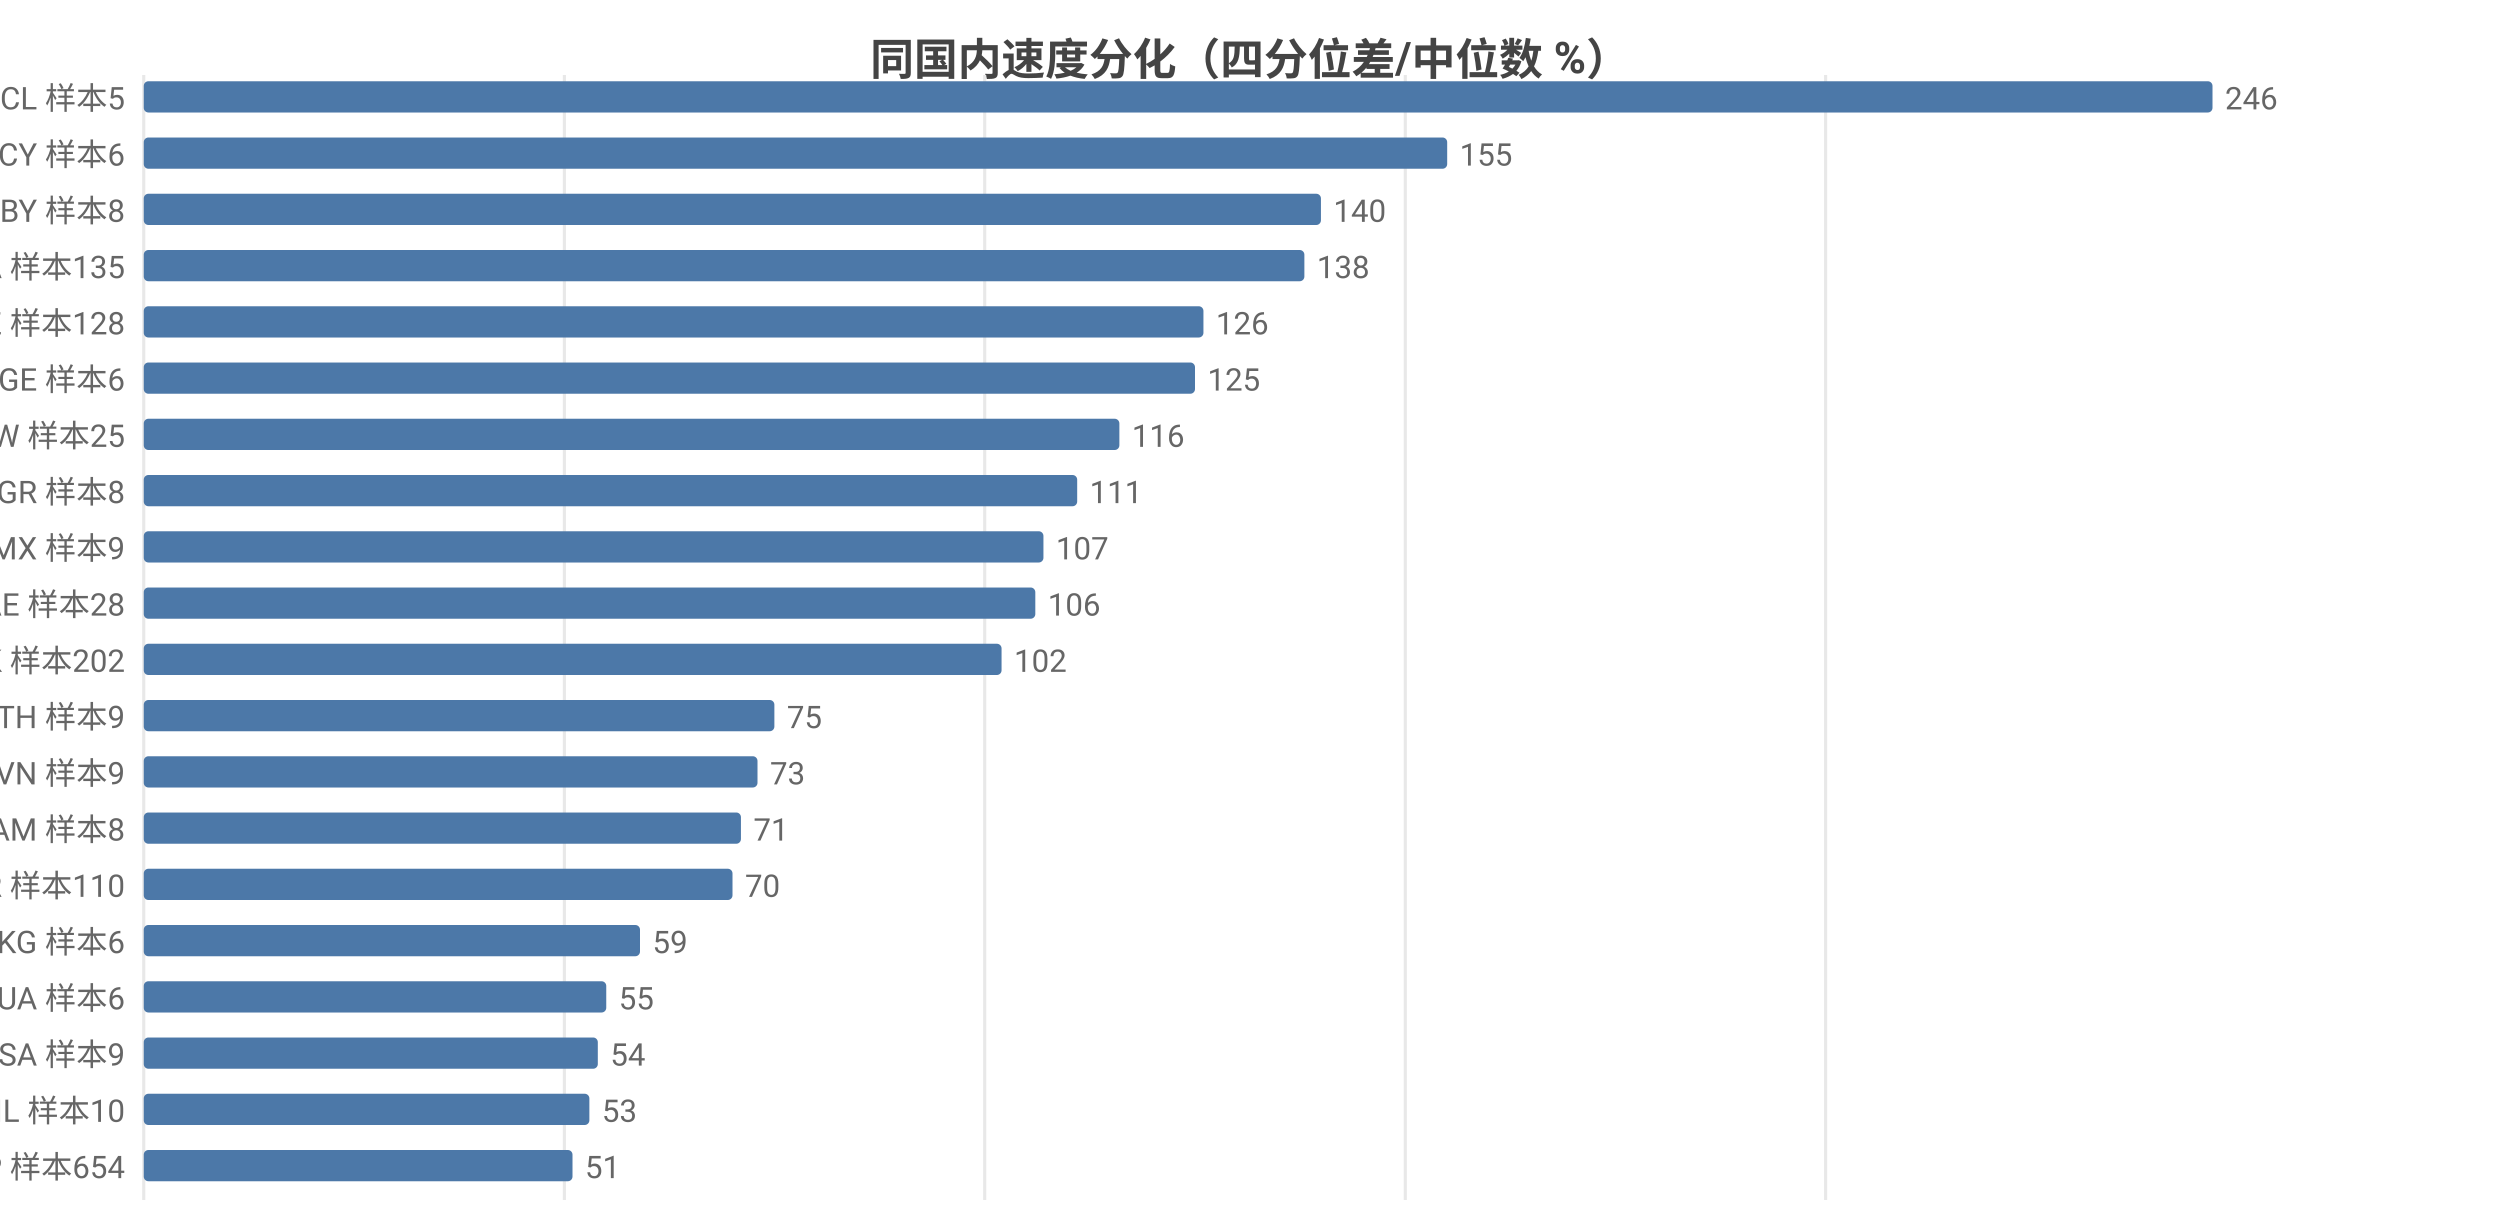
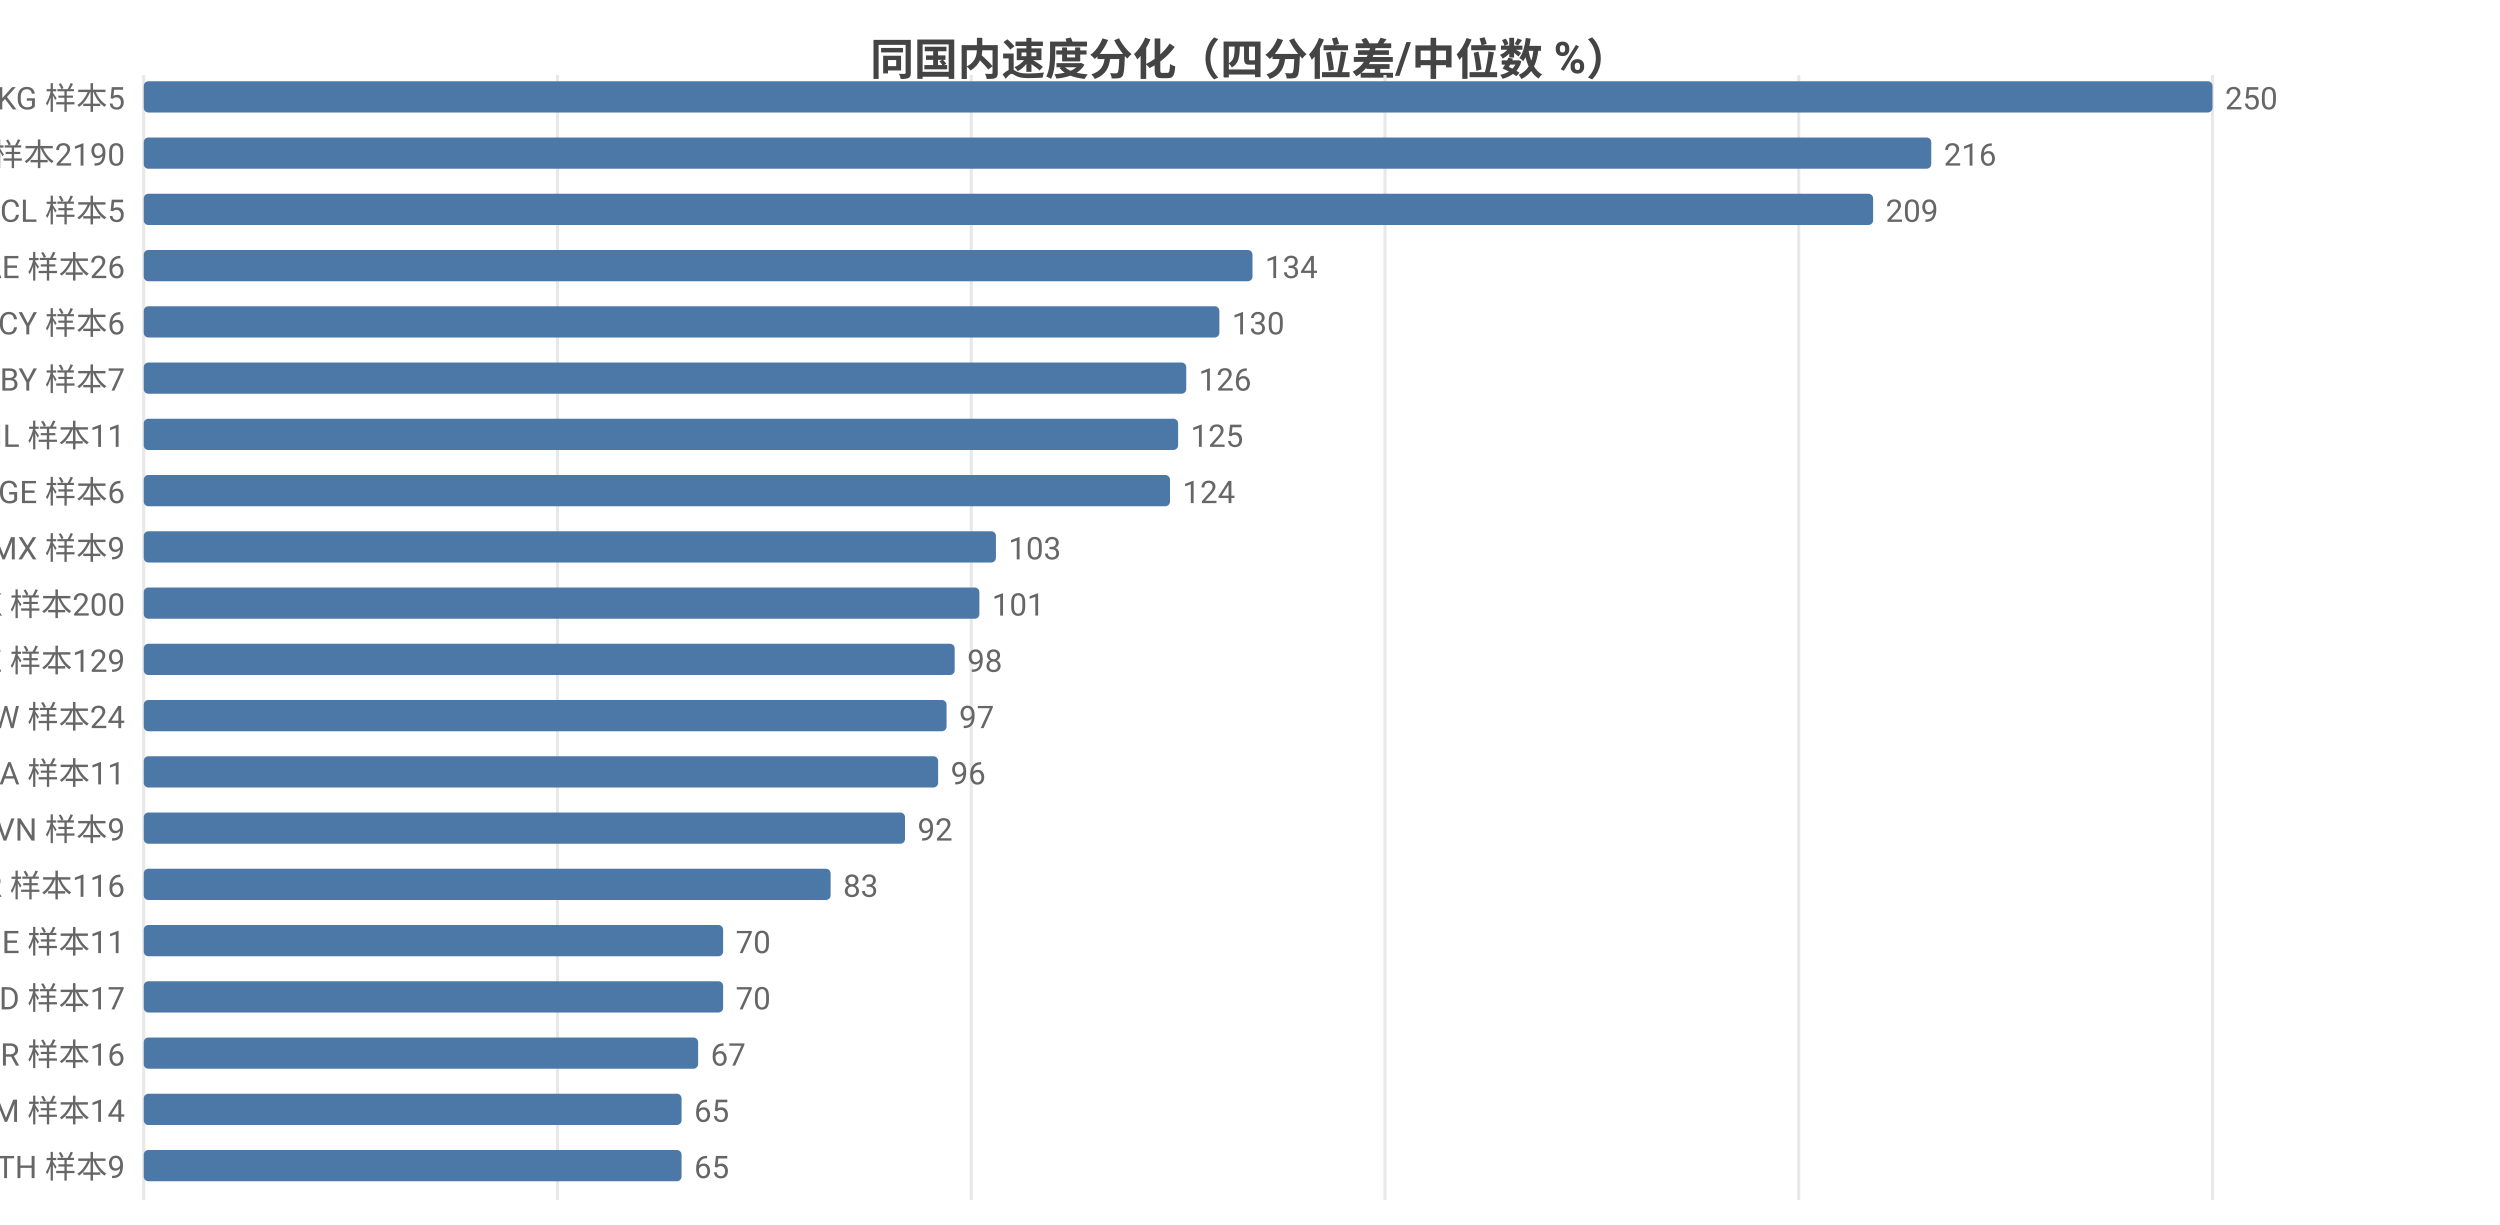
<svg xmlns="http://www.w3.org/2000/svg" width="800" height="392" viewBox="0 0 800 392">
  <rect width="800" height="392" fill="#ffffff" />
  <style>text{font-family:system-ui,-apple-system,'Segoe UI',Roboto,'PingFang SC','Microsoft YaHei','Noto Sans CJK SC',sans-serif}.g{stroke:#e8e8e8;stroke-width:1}.a{stroke:#999;stroke-width:1}.t{font-size:10px;fill:#666}.m{font-size:10px;text-anchor:middle;fill:#666}.e{font-size:10px;text-anchor:end;fill:#666}.l{font-size:11px;fill:#333}.tt{font-size:14px;font-weight:600;text-anchor:middle;fill:#444}.em{font-size:13px;text-anchor:middle;fill:#999}</style>
  <text class="tt" x="400.0" y="24">同国内速度分化（四分位差/中位数 %）</text>
  <line class="g" x1="46" y1="24" x2="46" y2="384" />
-   <line class="g" x1="180.6" y1="24" x2="180.6" y2="384" />
-   <line class="g" x1="315.1" y1="24" x2="315.1" y2="384" />
-   <line class="g" x1="449.7" y1="24" x2="449.7" y2="384" />
-   <line class="g" x1="584.2" y1="24" x2="584.2" y2="384" />
-   <text class="e" x="40" y="35">CL 样本5</text>
+   <line class="g" x1="178.4" y1="24" x2="178.4" y2="384" />
+   <line class="g" x1="310.8" y1="24" x2="310.8" y2="384" />
+   <line class="g" x1="443.2" y1="24" x2="443.2" y2="384" />
+   <line class="g" x1="575.6" y1="24" x2="575.6" y2="384" />
+   <line class="g" x1="708" y1="24" x2="708" y2="384" />
+   <text class="e" x="40" y="35">KG 样本5</text>
  <rect x="46" y="26" width="662" height="10" fill="#4c78a8" rx="1.5" />
-   <text class="t" x="712" y="35">246</text>
-   <text class="e" x="40" y="53">CY 样本6</text>
-   <rect x="46" y="44" width="417.1" height="10" fill="#4c78a8" rx="1.5" />
-   <text class="t" x="467.1" y="53">155</text>
-   <text class="e" x="40" y="71">BY 样本8</text>
-   <rect x="46" y="62" width="376.7" height="10" fill="#4c78a8" rx="1.5" />
-   <text class="t" x="426.7" y="71">140</text>
-   <text class="e" x="40" y="89">CA 样本135</text>
-   <rect x="46" y="80" width="371.4" height="10" fill="#4c78a8" rx="1.5" />
-   <text class="t" x="421.4" y="89">138</text>
-   <text class="e" x="40" y="107">KZ 样本128</text>
-   <rect x="46" y="98" width="339.1" height="10" fill="#4c78a8" rx="1.5" />
-   <text class="t" x="389.1" y="107">126</text>
-   <text class="e" x="40" y="125">GE 样本6</text>
-   <rect x="46" y="116" width="336.4" height="10" fill="#4c78a8" rx="1.5" />
-   <text class="t" x="386.4" y="125">125</text>
-   <text class="e" x="40" y="143">TW 样本25</text>
-   <rect x="46" y="134" width="312.2" height="10" fill="#4c78a8" rx="1.5" />
-   <text class="t" x="362.2" y="143">116</text>
-   <text class="e" x="40" y="161">GR 样本8</text>
-   <rect x="46" y="152" width="298.7" height="10" fill="#4c78a8" rx="1.5" />
-   <text class="t" x="348.7" y="161">111</text>
+   <text class="t" x="712" y="35">250</text>
+   <text class="e" x="40" y="53">US 样本2190</text>
+   <rect x="46" y="44" width="572.0" height="10" fill="#4c78a8" rx="1.5" />
+   <text class="t" x="622.0" y="53">216</text>
+   <text class="e" x="40" y="71">CL 样本5</text>
+   <rect x="46" y="62" width="553.4" height="10" fill="#4c78a8" rx="1.5" />
+   <text class="t" x="603.4" y="71">209</text>
+   <text class="e" x="40" y="89">AE 样本26</text>
+   <rect x="46" y="80" width="354.8" height="10" fill="#4c78a8" rx="1.5" />
+   <text class="t" x="404.8" y="89">134</text>
+   <text class="e" x="40" y="107">CY 样本6</text>
+   <rect x="46" y="98" width="344.2" height="10" fill="#4c78a8" rx="1.5" />
+   <text class="t" x="394.2" y="107">130</text>
+   <text class="e" x="40" y="125">BY 样本7</text>
+   <rect x="46" y="116" width="333.6" height="10" fill="#4c78a8" rx="1.5" />
+   <text class="t" x="383.6" y="125">126</text>
+   <text class="e" x="40" y="143">IL 样本11</text>
+   <rect x="46" y="134" width="331" height="10" fill="#4c78a8" rx="1.5" />
+   <text class="t" x="381" y="143">125</text>
+   <text class="e" x="40" y="161">GE 样本6</text>
+   <rect x="46" y="152" width="328.4" height="10" fill="#4c78a8" rx="1.5" />
+   <text class="t" x="378.4" y="161">124</text>
  <text class="e" x="40" y="179">MX 样本9</text>
-   <rect x="46" y="170" width="287.9" height="10" fill="#4c78a8" rx="1.5" />
-   <text class="t" x="337.9" y="179">107</text>
-   <text class="e" x="40" y="197">AE 样本28</text>
-   <rect x="46" y="188" width="285.3" height="10" fill="#4c78a8" rx="1.5" />
-   <text class="t" x="335.3" y="197">106</text>
-   <text class="e" x="40" y="215">HK 样本202</text>
-   <rect x="46" y="206" width="274.5" height="10" fill="#4c78a8" rx="1.5" />
-   <text class="t" x="324.5" y="215">102</text>
-   <text class="e" x="40" y="233">TH 样本9</text>
-   <rect x="46" y="224" width="201.8" height="10" fill="#4c78a8" rx="1.5" />
-   <text class="t" x="251.8" y="233">75</text>
-   <text class="e" x="40" y="251">VN 样本9</text>
-   <rect x="46" y="242" width="196.4" height="10" fill="#4c78a8" rx="1.5" />
-   <text class="t" x="246.4" y="251">73</text>
-   <text class="e" x="40" y="269">AM 样本8</text>
-   <rect x="46" y="260" width="191.1" height="10" fill="#4c78a8" rx="1.5" />
-   <text class="t" x="241.1" y="269">71</text>
-   <text class="e" x="40" y="287">KR 样本110</text>
-   <rect x="46" y="278" width="188.4" height="10" fill="#4c78a8" rx="1.5" />
-   <text class="t" x="238.4" y="287">70</text>
-   <text class="e" x="40" y="305">KG 样本6</text>
-   <rect x="46" y="296" width="158.8" height="10" fill="#4c78a8" rx="1.5" />
-   <text class="t" x="208.8" y="305">59</text>
-   <text class="e" x="40" y="323">UA 样本6</text>
-   <rect x="46" y="314" width="148.0" height="10" fill="#4c78a8" rx="1.5" />
-   <text class="t" x="198.0" y="323">55</text>
-   <text class="e" x="40" y="341">SA 样本9</text>
-   <rect x="46" y="332" width="145.3" height="10" fill="#4c78a8" rx="1.5" />
-   <text class="t" x="195.3" y="341">54</text>
-   <text class="e" x="40" y="359">IL 样本10</text>
-   <rect x="46" y="350" width="142.6" height="10" fill="#4c78a8" rx="1.5" />
-   <text class="t" x="192.6" y="359">53</text>
-   <text class="e" x="40" y="377">JP 样本654</text>
-   <rect x="46" y="368" width="137.2" height="10" fill="#4c78a8" rx="1.5" />
-   <text class="t" x="187.2" y="377">51</text>
+   <rect x="46" y="170" width="272.7" height="10" fill="#4c78a8" rx="1.5" />
+   <text class="t" x="322.7" y="179">103</text>
+   <text class="e" x="40" y="197">HK 样本200</text>
+   <rect x="46" y="188" width="267.4" height="10" fill="#4c78a8" rx="1.5" />
+   <text class="t" x="317.4" y="197">101</text>
+   <text class="e" x="40" y="215">KZ 样本129</text>
+   <rect x="46" y="206" width="259.5" height="10" fill="#4c78a8" rx="1.5" />
+   <text class="t" x="309.5" y="215">98</text>
+   <text class="e" x="40" y="233">TW 样本24</text>
+   <rect x="46" y="224" width="256.9" height="10" fill="#4c78a8" rx="1.5" />
+   <text class="t" x="306.9" y="233">97</text>
+   <text class="e" x="40" y="251">SA 样本11</text>
+   <rect x="46" y="242" width="254.2" height="10" fill="#4c78a8" rx="1.5" />
+   <text class="t" x="304.2" y="251">96</text>
+   <text class="e" x="40" y="269">VN 样本9</text>
+   <rect x="46" y="260" width="243.6" height="10" fill="#4c78a8" rx="1.5" />
+   <text class="t" x="293.6" y="269">92</text>
+   <text class="e" x="40" y="287">KR 样本116</text>
+   <rect x="46" y="278" width="219.8" height="10" fill="#4c78a8" rx="1.5" />
+   <text class="t" x="269.8" y="287">83</text>
+   <text class="e" x="40" y="305">IE 样本11</text>
+   <rect x="46" y="296" width="185.4" height="10" fill="#4c78a8" rx="1.5" />
+   <text class="t" x="235.4" y="305">70</text>
+   <text class="e" x="40" y="323">MD 样本17</text>
+   <rect x="46" y="314" width="185.4" height="10" fill="#4c78a8" rx="1.5" />
+   <text class="t" x="235.4" y="323">70</text>
+   <text class="e" x="40" y="341">BR 样本16</text>
+   <rect x="46" y="332" width="177.4" height="10" fill="#4c78a8" rx="1.5" />
+   <text class="t" x="227.4" y="341">67</text>
+   <text class="e" x="40" y="359">AM 样本14</text>
+   <rect x="46" y="350" width="172.1" height="10" fill="#4c78a8" rx="1.5" />
+   <text class="t" x="222.1" y="359">65</text>
+   <text class="e" x="40" y="377">TH 样本9</text>
+   <rect x="46" y="368" width="172.1" height="10" fill="#4c78a8" rx="1.5" />
+   <text class="t" x="222.1" y="377">65</text>
</svg>
